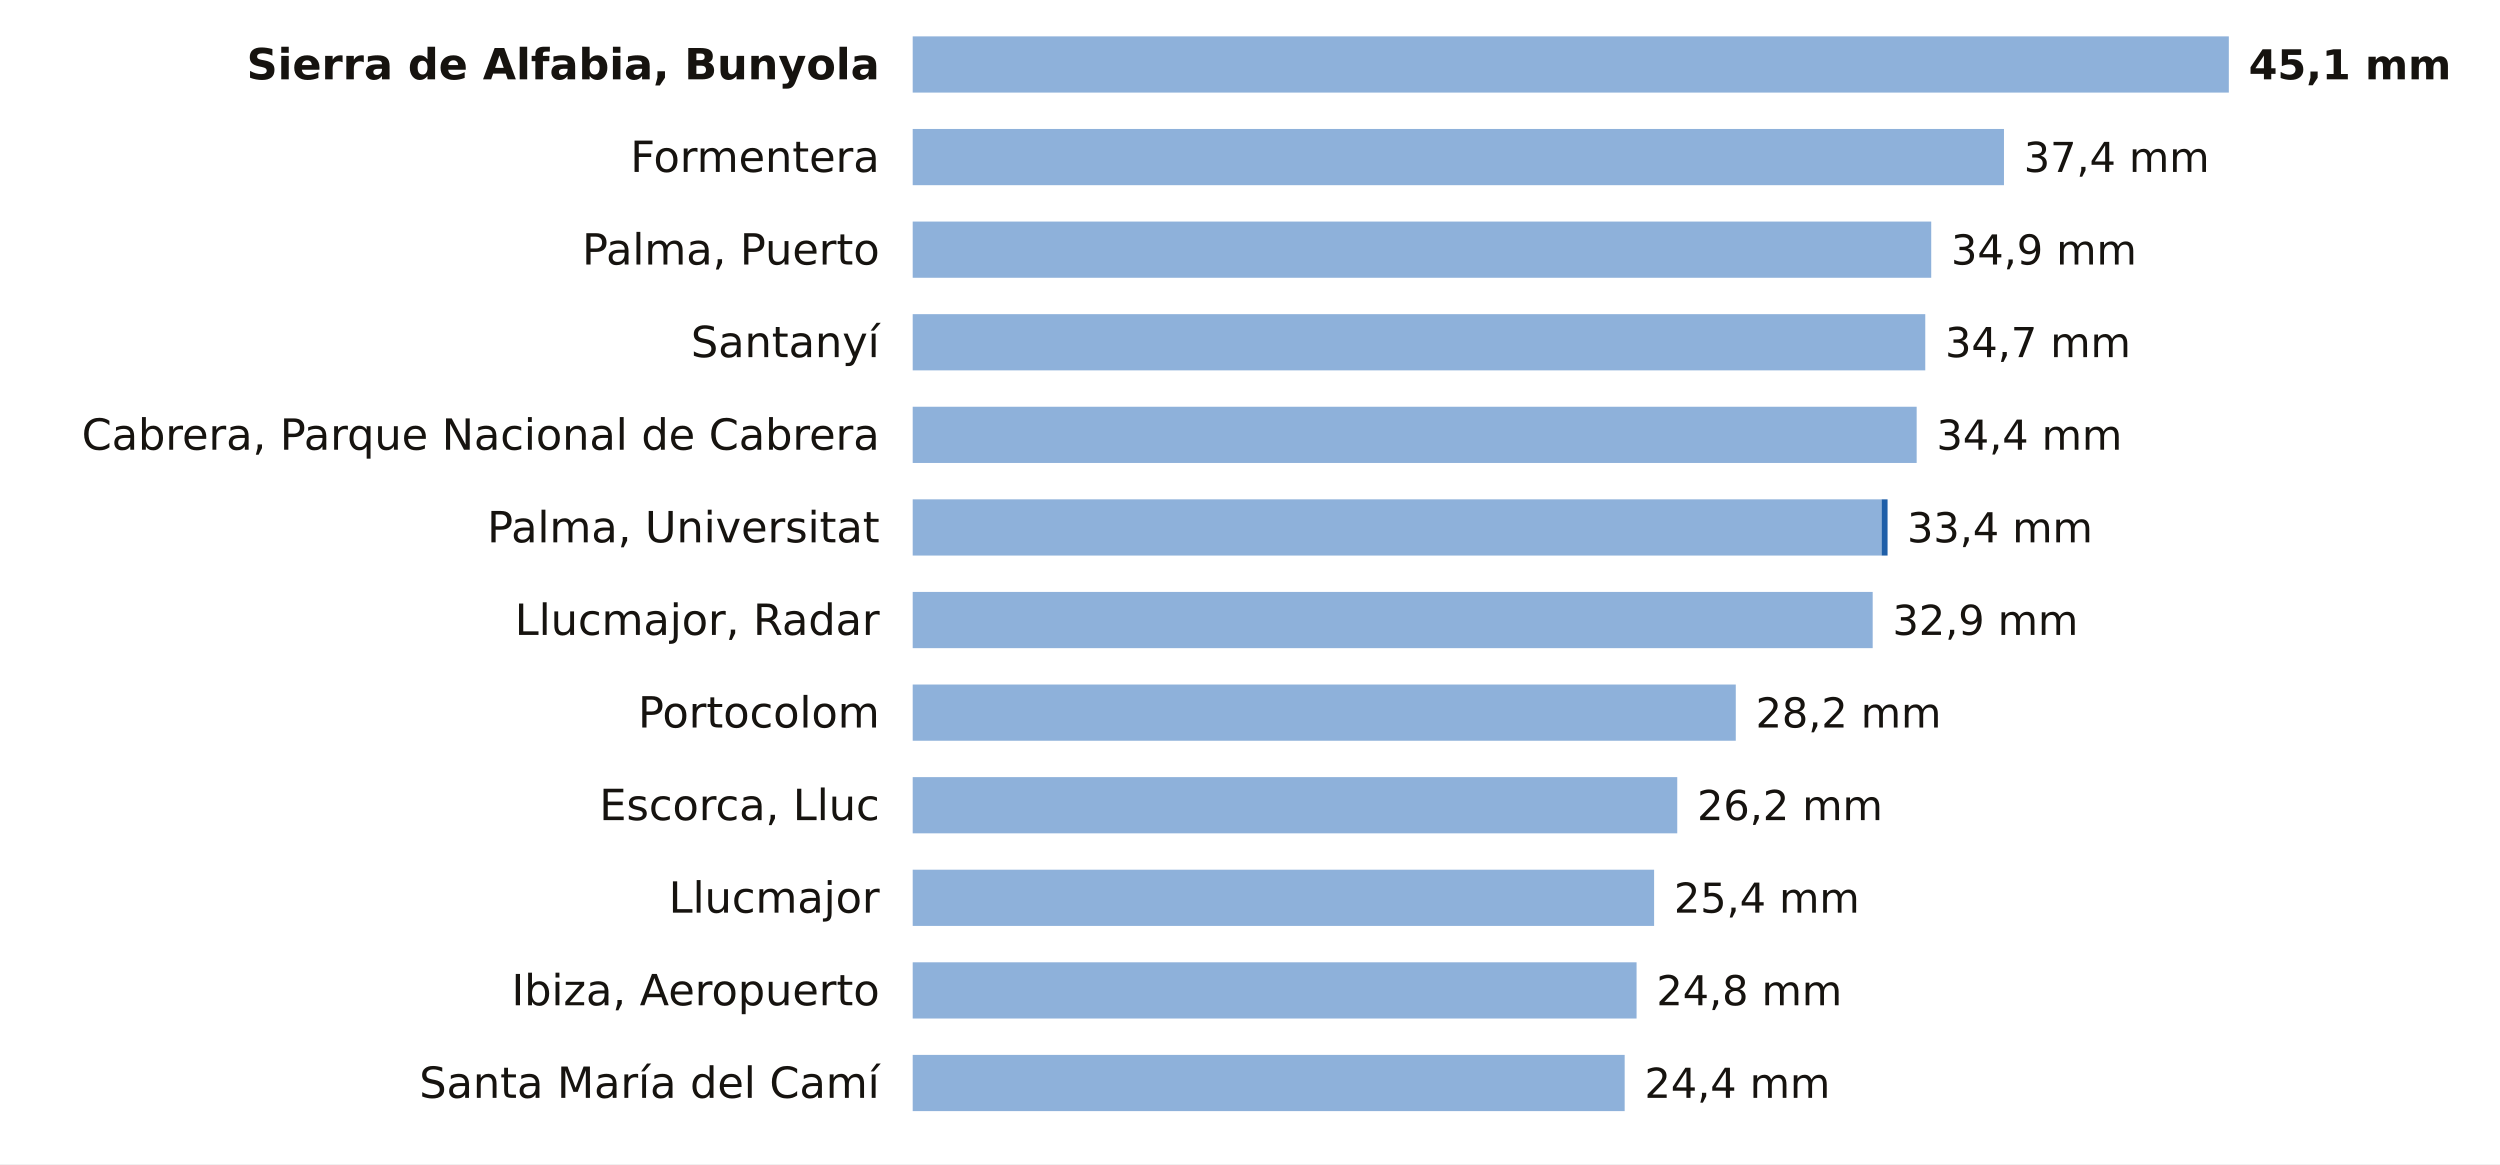
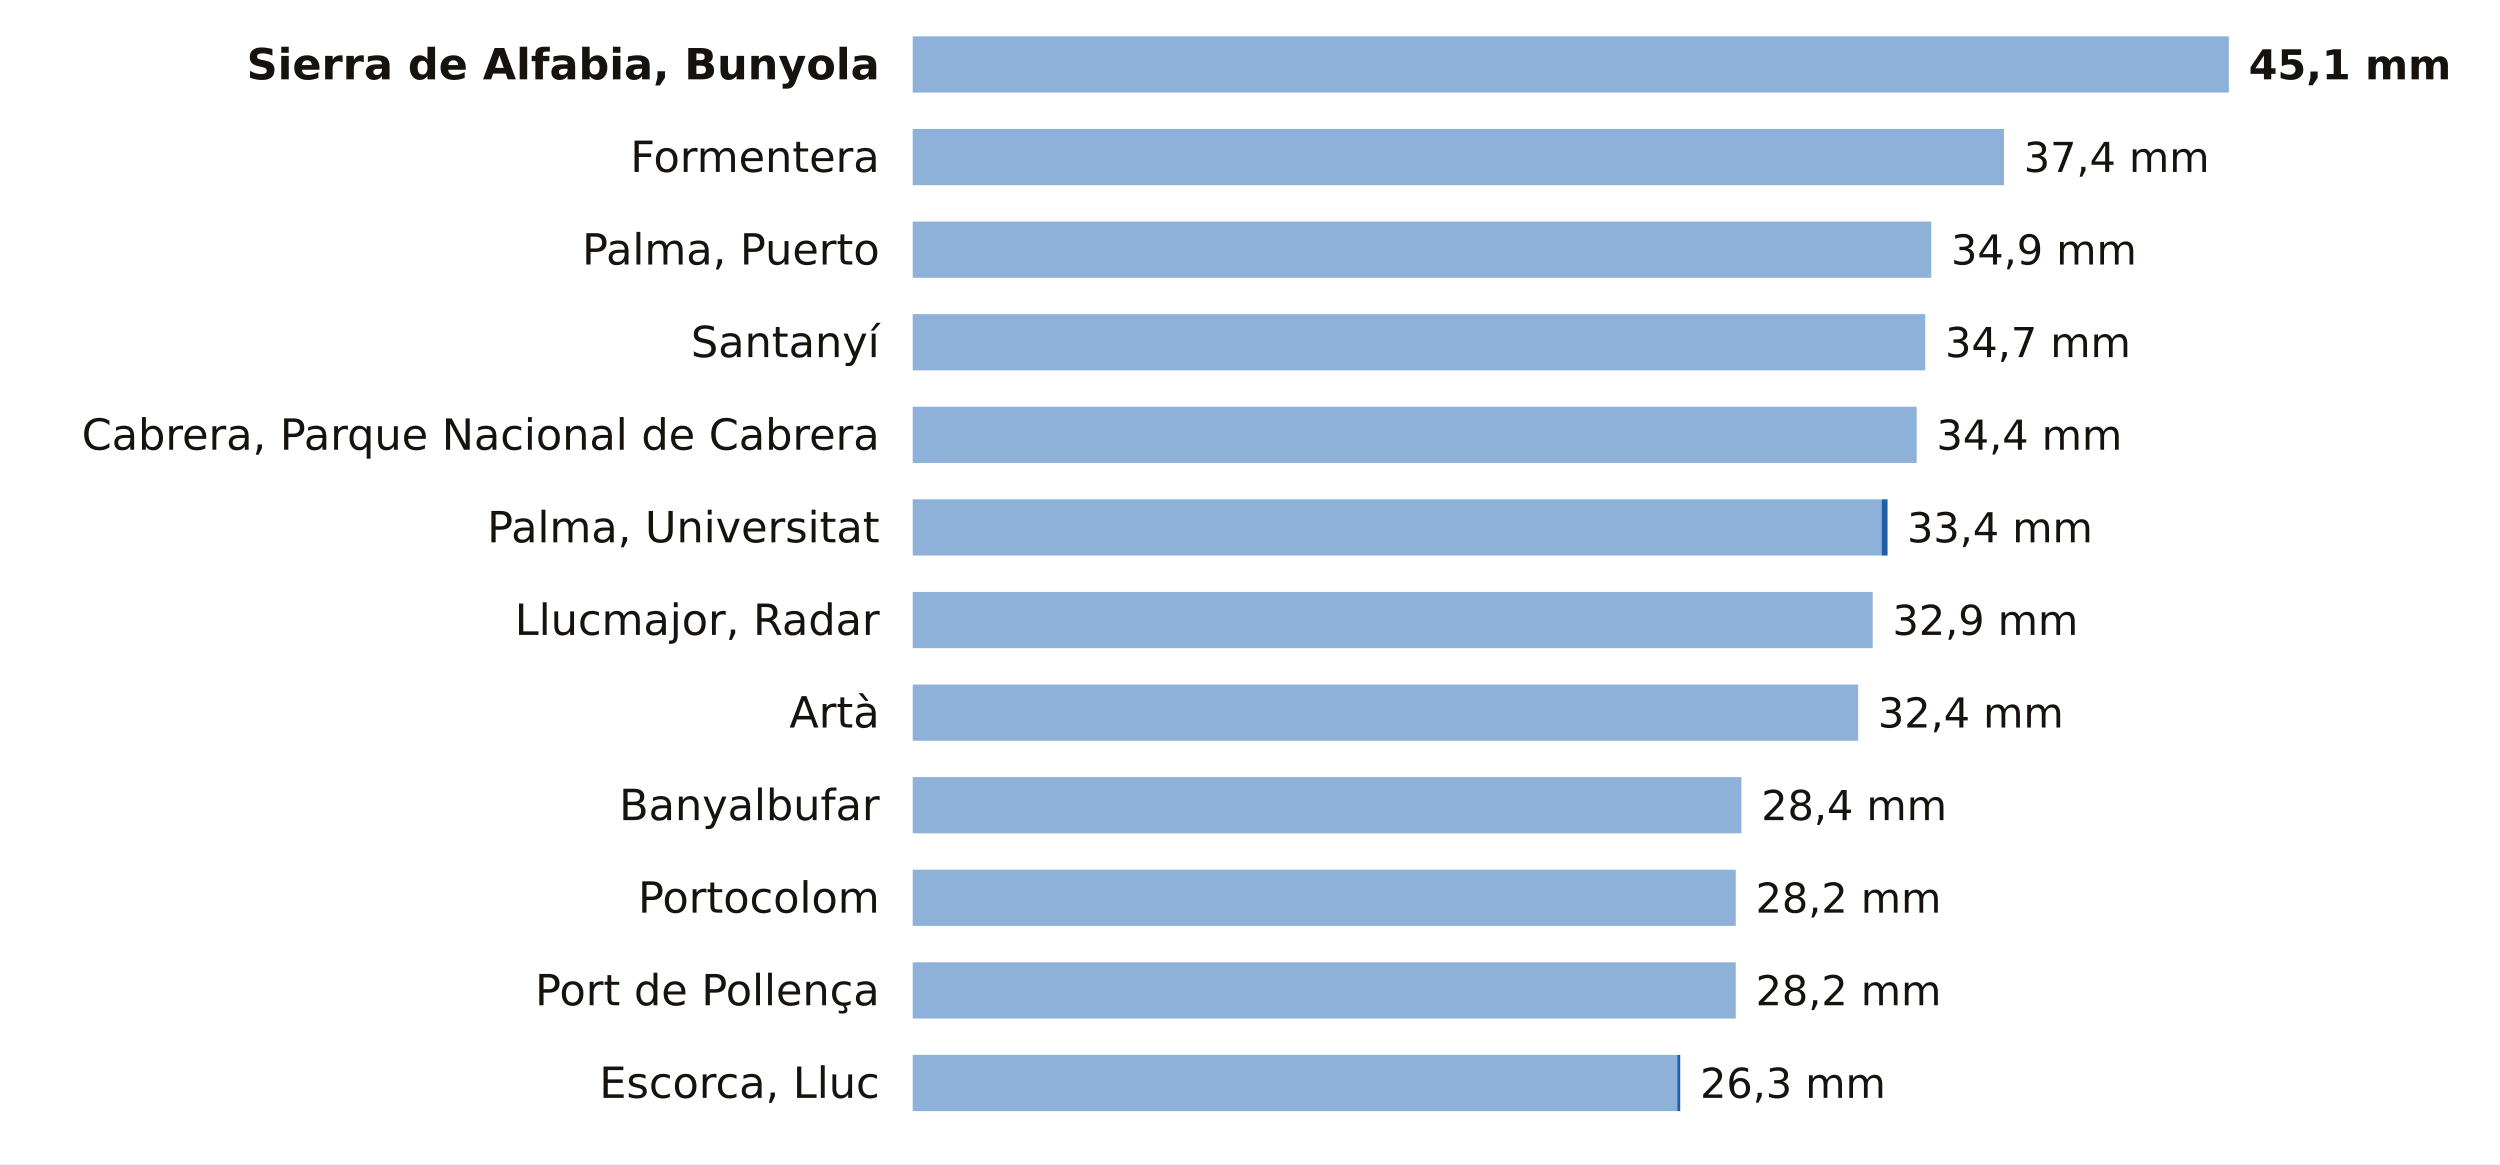
<svg xmlns="http://www.w3.org/2000/svg" viewBox="0 0 756 352" width="756" height="352" role="img" aria-label="La lluvia de los últimos 7 días en las estaciones de AEMET de Illes Balears">
  <rect width="756" height="352" fill="#FFFFFF" />
  <text x="266.0" y="24.0" font-size="13" fill="#16130F" text-anchor="end" font-weight="600" font-family="Public Sans, DejaVu Sans, Arial, sans-serif">Sierra de Alfabia, Bunyola</text>
  <rect x="276" y="11" width="398.0" height="17" fill="#8EB1DA" />
  <text x="680.0" y="24.0" font-size="12.5" fill="#16130F" text-anchor="start" font-weight="700" font-family="Public Sans, DejaVu Sans, Arial, sans-serif">45,1 mm</text>
  <text x="266.0" y="52.0" font-size="13" fill="#16130F" text-anchor="end" font-weight="400" font-family="Public Sans, DejaVu Sans, Arial, sans-serif">Formentera</text>
  <rect x="276" y="39" width="330.0" height="17" fill="#8EB1DA" />
  <text x="612.0" y="52.0" font-size="12.5" fill="#16130F" text-anchor="start" font-weight="500" font-family="Public Sans, DejaVu Sans, Arial, sans-serif">37,4 mm</text>
  <text x="266.0" y="80.0" font-size="13" fill="#16130F" text-anchor="end" font-weight="400" font-family="Public Sans, DejaVu Sans, Arial, sans-serif">Palma, Puerto</text>
  <rect x="276" y="67" width="308.0" height="17" fill="#8EB1DA" />
  <text x="590.0" y="80.0" font-size="12.5" fill="#16130F" text-anchor="start" font-weight="500" font-family="Public Sans, DejaVu Sans, Arial, sans-serif">34,9 mm</text>
  <text x="266.0" y="108.0" font-size="13" fill="#16130F" text-anchor="end" font-weight="400" font-family="Public Sans, DejaVu Sans, Arial, sans-serif">Santanyí</text>
  <rect x="276" y="95" width="306.2" height="17" fill="#8EB1DA" />
  <text x="588.2" y="108.0" font-size="12.5" fill="#16130F" text-anchor="start" font-weight="500" font-family="Public Sans, DejaVu Sans, Arial, sans-serif">34,7 mm</text>
  <text x="266.0" y="136.0" font-size="13" fill="#16130F" text-anchor="end" font-weight="400" font-family="Public Sans, DejaVu Sans, Arial, sans-serif">Cabrera, Parque Nacional de Cabrera</text>
  <rect x="276" y="123" width="303.6" height="17" fill="#8EB1DA" />
  <text x="585.6" y="136.0" font-size="12.5" fill="#16130F" text-anchor="start" font-weight="500" font-family="Public Sans, DejaVu Sans, Arial, sans-serif">34,4 mm</text>
  <text x="266.0" y="164.0" font-size="13" fill="#16130F" text-anchor="end" font-weight="400" font-family="Public Sans, DejaVu Sans, Arial, sans-serif">Palma, Universitat</text>
  <rect x="276" y="151" width="293.0" height="17" fill="#8EB1DA" />
  <rect x="569.0" y="151" width="1.8" height="17" fill="#1F5FA8" />
  <text x="576.7" y="164.0" font-size="12.5" fill="#16130F" text-anchor="start" font-weight="500" font-family="Public Sans, DejaVu Sans, Arial, sans-serif">33,4 mm</text>
  <text x="266.0" y="192.0" font-size="13" fill="#16130F" text-anchor="end" font-weight="400" font-family="Public Sans, DejaVu Sans, Arial, sans-serif">Llucmajor, Radar</text>
  <rect x="276" y="179" width="290.3" height="17" fill="#8EB1DA" />
  <text x="572.3" y="192.0" font-size="12.5" fill="#16130F" text-anchor="start" font-weight="500" font-family="Public Sans, DejaVu Sans, Arial, sans-serif">32,9 mm</text>
-   <text x="266.0" y="220.0" font-size="13" fill="#16130F" text-anchor="end" font-weight="400" font-family="Public Sans, DejaVu Sans, Arial, sans-serif">Portocolom</text>
-   <rect x="276" y="207" width="248.9" height="17" fill="#8EB1DA" />
-   <text x="530.9" y="220.0" font-size="12.5" fill="#16130F" text-anchor="start" font-weight="500" font-family="Public Sans, DejaVu Sans, Arial, sans-serif">28,2 mm</text>
-   <text x="266.0" y="248.0" font-size="13" fill="#16130F" text-anchor="end" font-weight="400" font-family="Public Sans, DejaVu Sans, Arial, sans-serif">Escorca, Lluc</text>
-   <rect x="276" y="235" width="231.2" height="17" fill="#8EB1DA" />
-   <text x="513.2" y="248.0" font-size="12.5" fill="#16130F" text-anchor="start" font-weight="500" font-family="Public Sans, DejaVu Sans, Arial, sans-serif">26,2 mm</text>
-   <text x="266.0" y="276.0" font-size="13" fill="#16130F" text-anchor="end" font-weight="400" font-family="Public Sans, DejaVu Sans, Arial, sans-serif">Llucmajor</text>
-   <rect x="276" y="263" width="224.2" height="17" fill="#8EB1DA" />
-   <text x="506.2" y="276.0" font-size="12.5" fill="#16130F" text-anchor="start" font-weight="500" font-family="Public Sans, DejaVu Sans, Arial, sans-serif">25,4 mm</text>
-   <text x="266.0" y="304.0" font-size="13" fill="#16130F" text-anchor="end" font-weight="400" font-family="Public Sans, DejaVu Sans, Arial, sans-serif">Ibiza, Aeropuerto</text>
-   <rect x="276" y="291" width="218.9" height="17" fill="#8EB1DA" />
-   <text x="500.9" y="304.0" font-size="12.5" fill="#16130F" text-anchor="start" font-weight="500" font-family="Public Sans, DejaVu Sans, Arial, sans-serif">24,8 mm</text>
-   <text x="266.0" y="332.0" font-size="13" fill="#16130F" text-anchor="end" font-weight="400" font-family="Public Sans, DejaVu Sans, Arial, sans-serif">Santa María del Camí</text>
-   <rect x="276" y="319" width="215.3" height="17" fill="#8EB1DA" />
-   <text x="497.3" y="332.0" font-size="12.5" fill="#16130F" text-anchor="start" font-weight="500" font-family="Public Sans, DejaVu Sans, Arial, sans-serif">24,4 mm</text>
+   <text x="266.0" y="220.0" font-size="13" fill="#16130F" text-anchor="end" font-weight="400" font-family="Public Sans, DejaVu Sans, Arial, sans-serif">Artà</text>
+   <rect x="276" y="207" width="285.9" height="17" fill="#8EB1DA" />
+   <text x="567.9" y="220.0" font-size="12.5" fill="#16130F" text-anchor="start" font-weight="500" font-family="Public Sans, DejaVu Sans, Arial, sans-serif">32,4 mm</text>
+   <text x="266.0" y="248.0" font-size="13" fill="#16130F" text-anchor="end" font-weight="400" font-family="Public Sans, DejaVu Sans, Arial, sans-serif">Banyalbufar</text>
+   <rect x="276" y="235" width="250.6" height="17" fill="#8EB1DA" />
+   <text x="532.6" y="248.0" font-size="12.5" fill="#16130F" text-anchor="start" font-weight="500" font-family="Public Sans, DejaVu Sans, Arial, sans-serif">28,4 mm</text>
+   <text x="266.0" y="276.0" font-size="13" fill="#16130F" text-anchor="end" font-weight="400" font-family="Public Sans, DejaVu Sans, Arial, sans-serif">Portocolom</text>
+   <rect x="276" y="263" width="248.9" height="17" fill="#8EB1DA" />
+   <text x="530.9" y="276.0" font-size="12.5" fill="#16130F" text-anchor="start" font-weight="500" font-family="Public Sans, DejaVu Sans, Arial, sans-serif">28,2 mm</text>
+   <text x="266.0" y="304.0" font-size="13" fill="#16130F" text-anchor="end" font-weight="400" font-family="Public Sans, DejaVu Sans, Arial, sans-serif">Port de Pollença</text>
+   <rect x="276" y="291" width="248.9" height="17" fill="#8EB1DA" />
+   <text x="530.9" y="304.0" font-size="12.5" fill="#16130F" text-anchor="start" font-weight="500" font-family="Public Sans, DejaVu Sans, Arial, sans-serif">28,2 mm</text>
+   <text x="266.0" y="332.0" font-size="13" fill="#16130F" text-anchor="end" font-weight="400" font-family="Public Sans, DejaVu Sans, Arial, sans-serif">Escorca, Lluc</text>
+   <rect x="276" y="319" width="231.2" height="17" fill="#8EB1DA" />
+   <rect x="507.2" y="319" width="0.9" height="17" fill="#1F5FA8" />
+   <text x="514.1" y="332.0" font-size="12.5" fill="#16130F" text-anchor="start" font-weight="500" font-family="Public Sans, DejaVu Sans, Arial, sans-serif">26,3 mm</text>
</svg>
